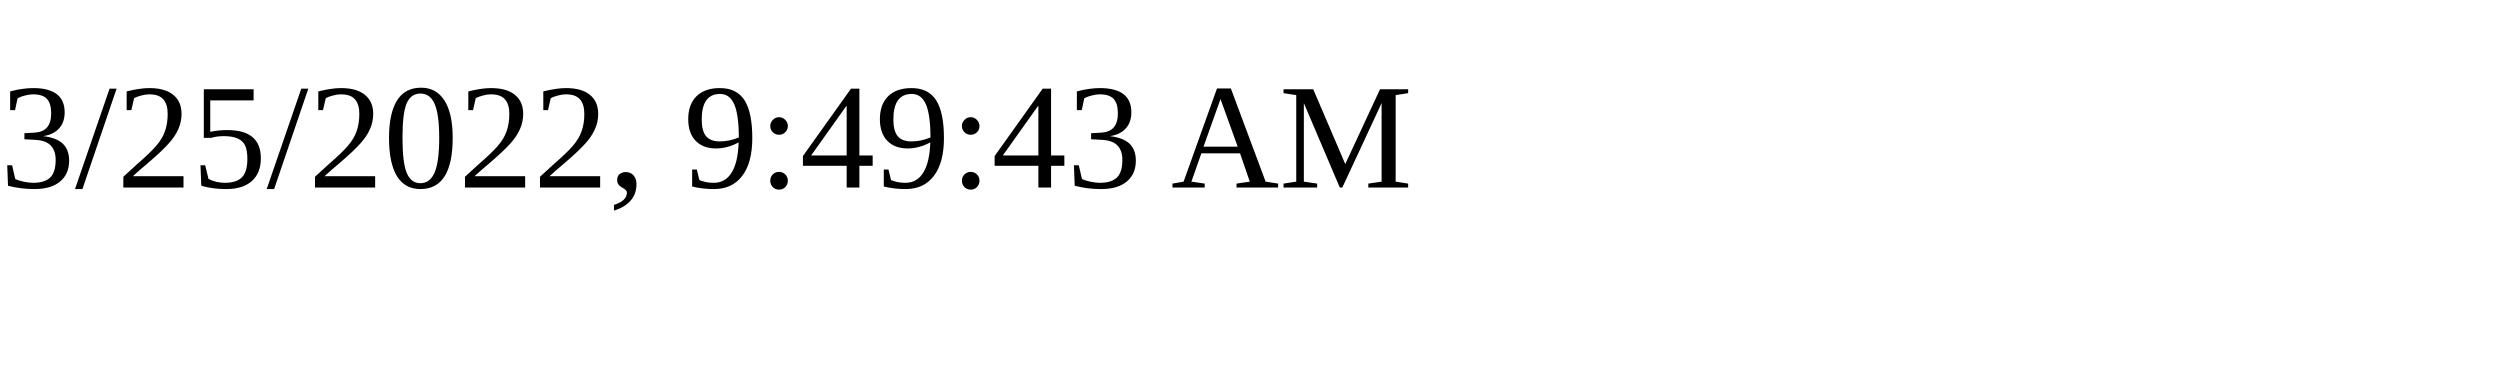
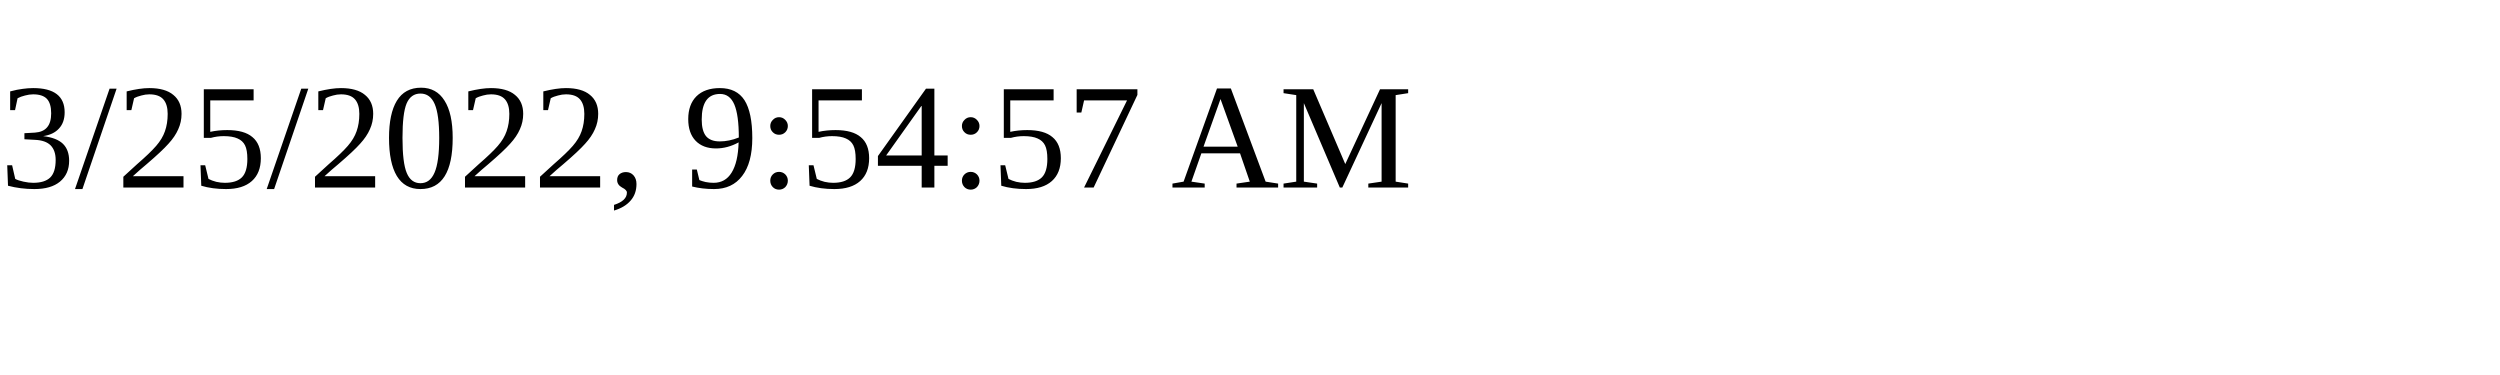
<svg xmlns="http://www.w3.org/2000/svg" height="30" width="200">
-   <text x="0" y="15">3/25/2022, 9:49:43 AM</text>
+   <text x="0" y="15">3/25/2022, 9:54:57 AM</text>
</svg>
